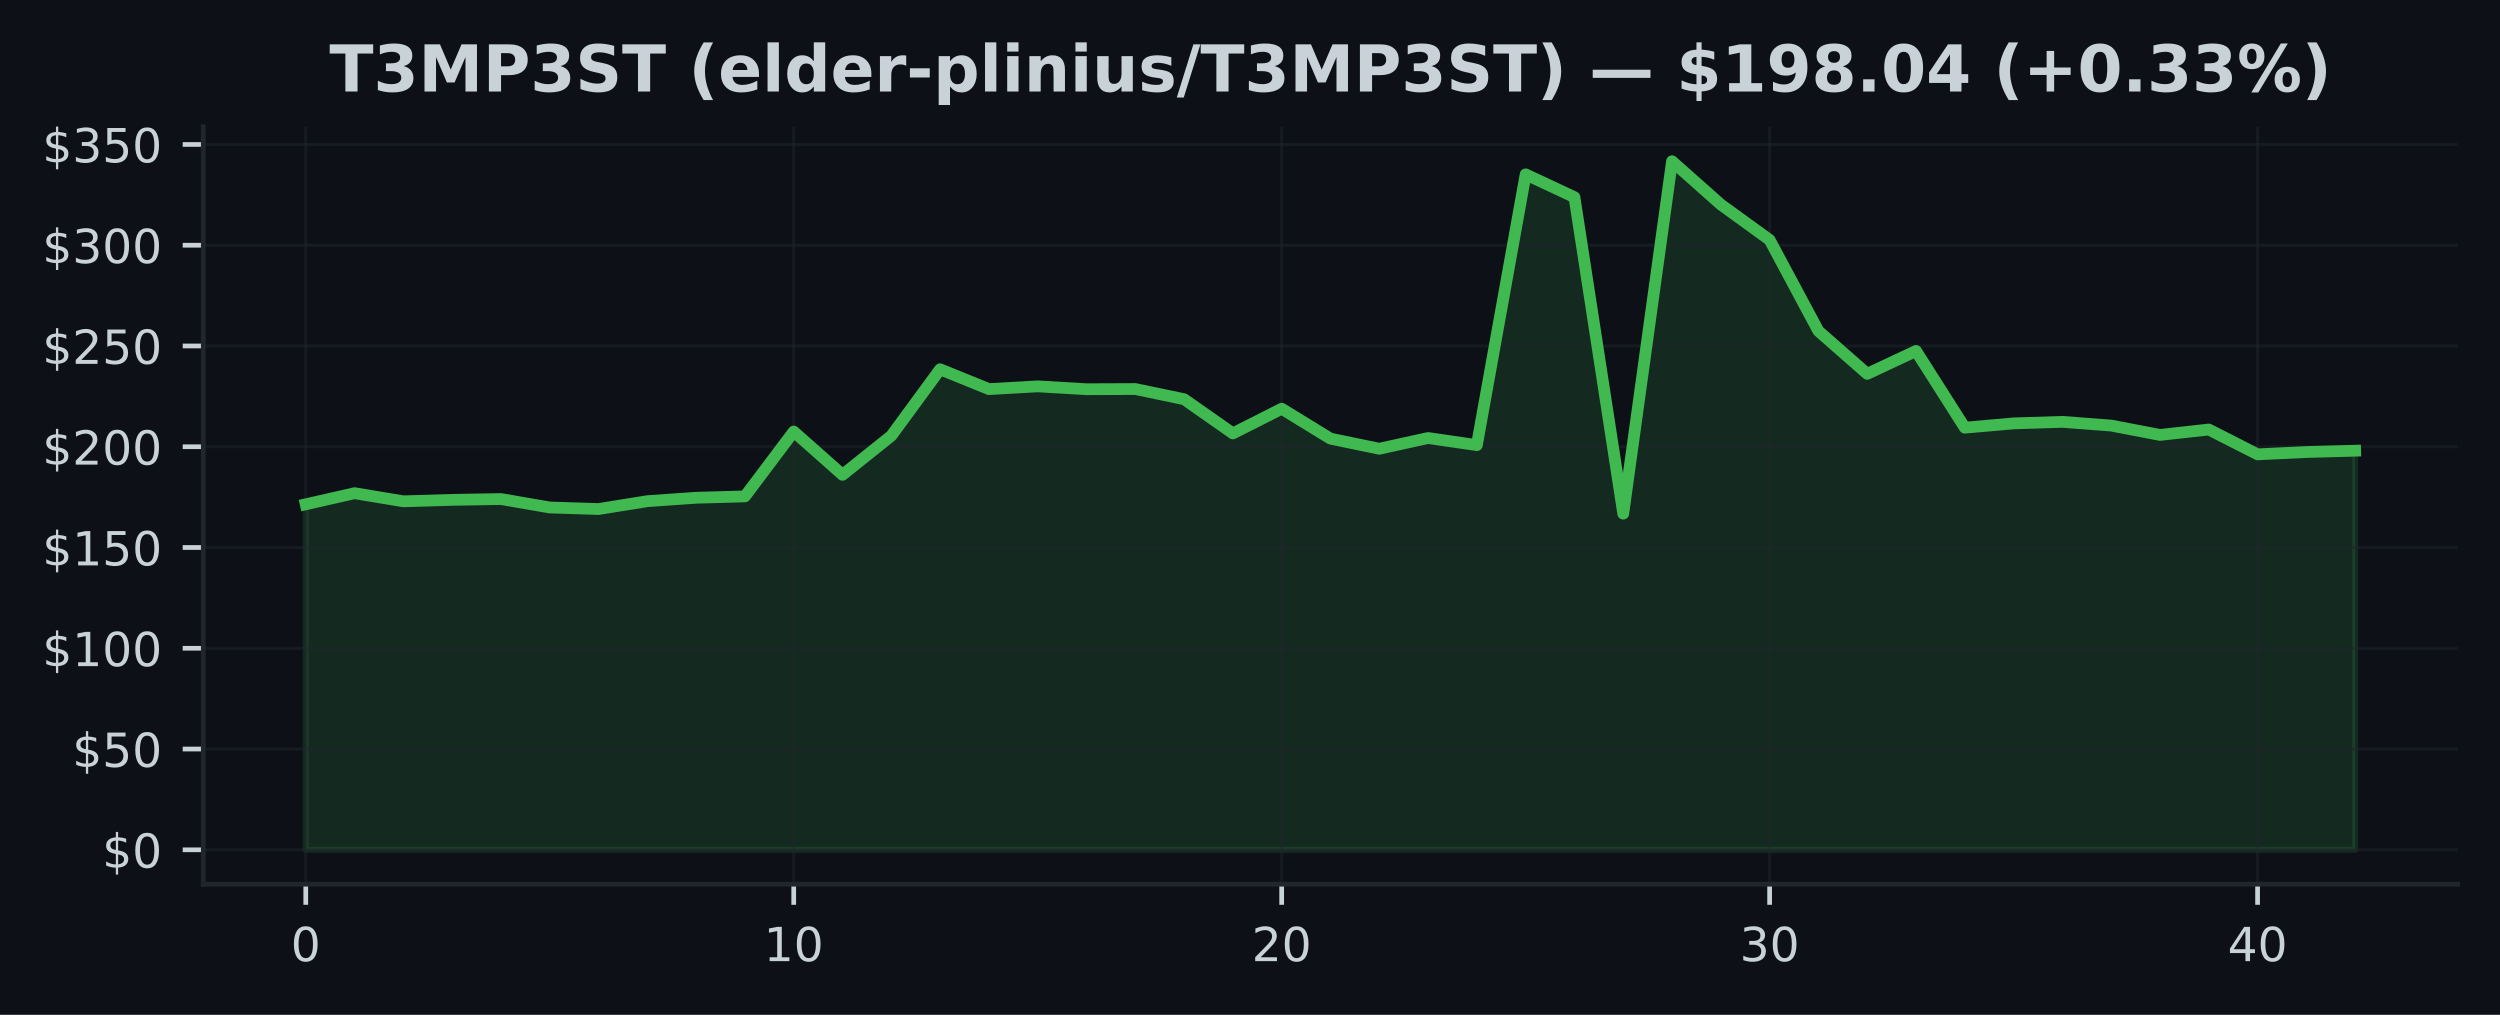
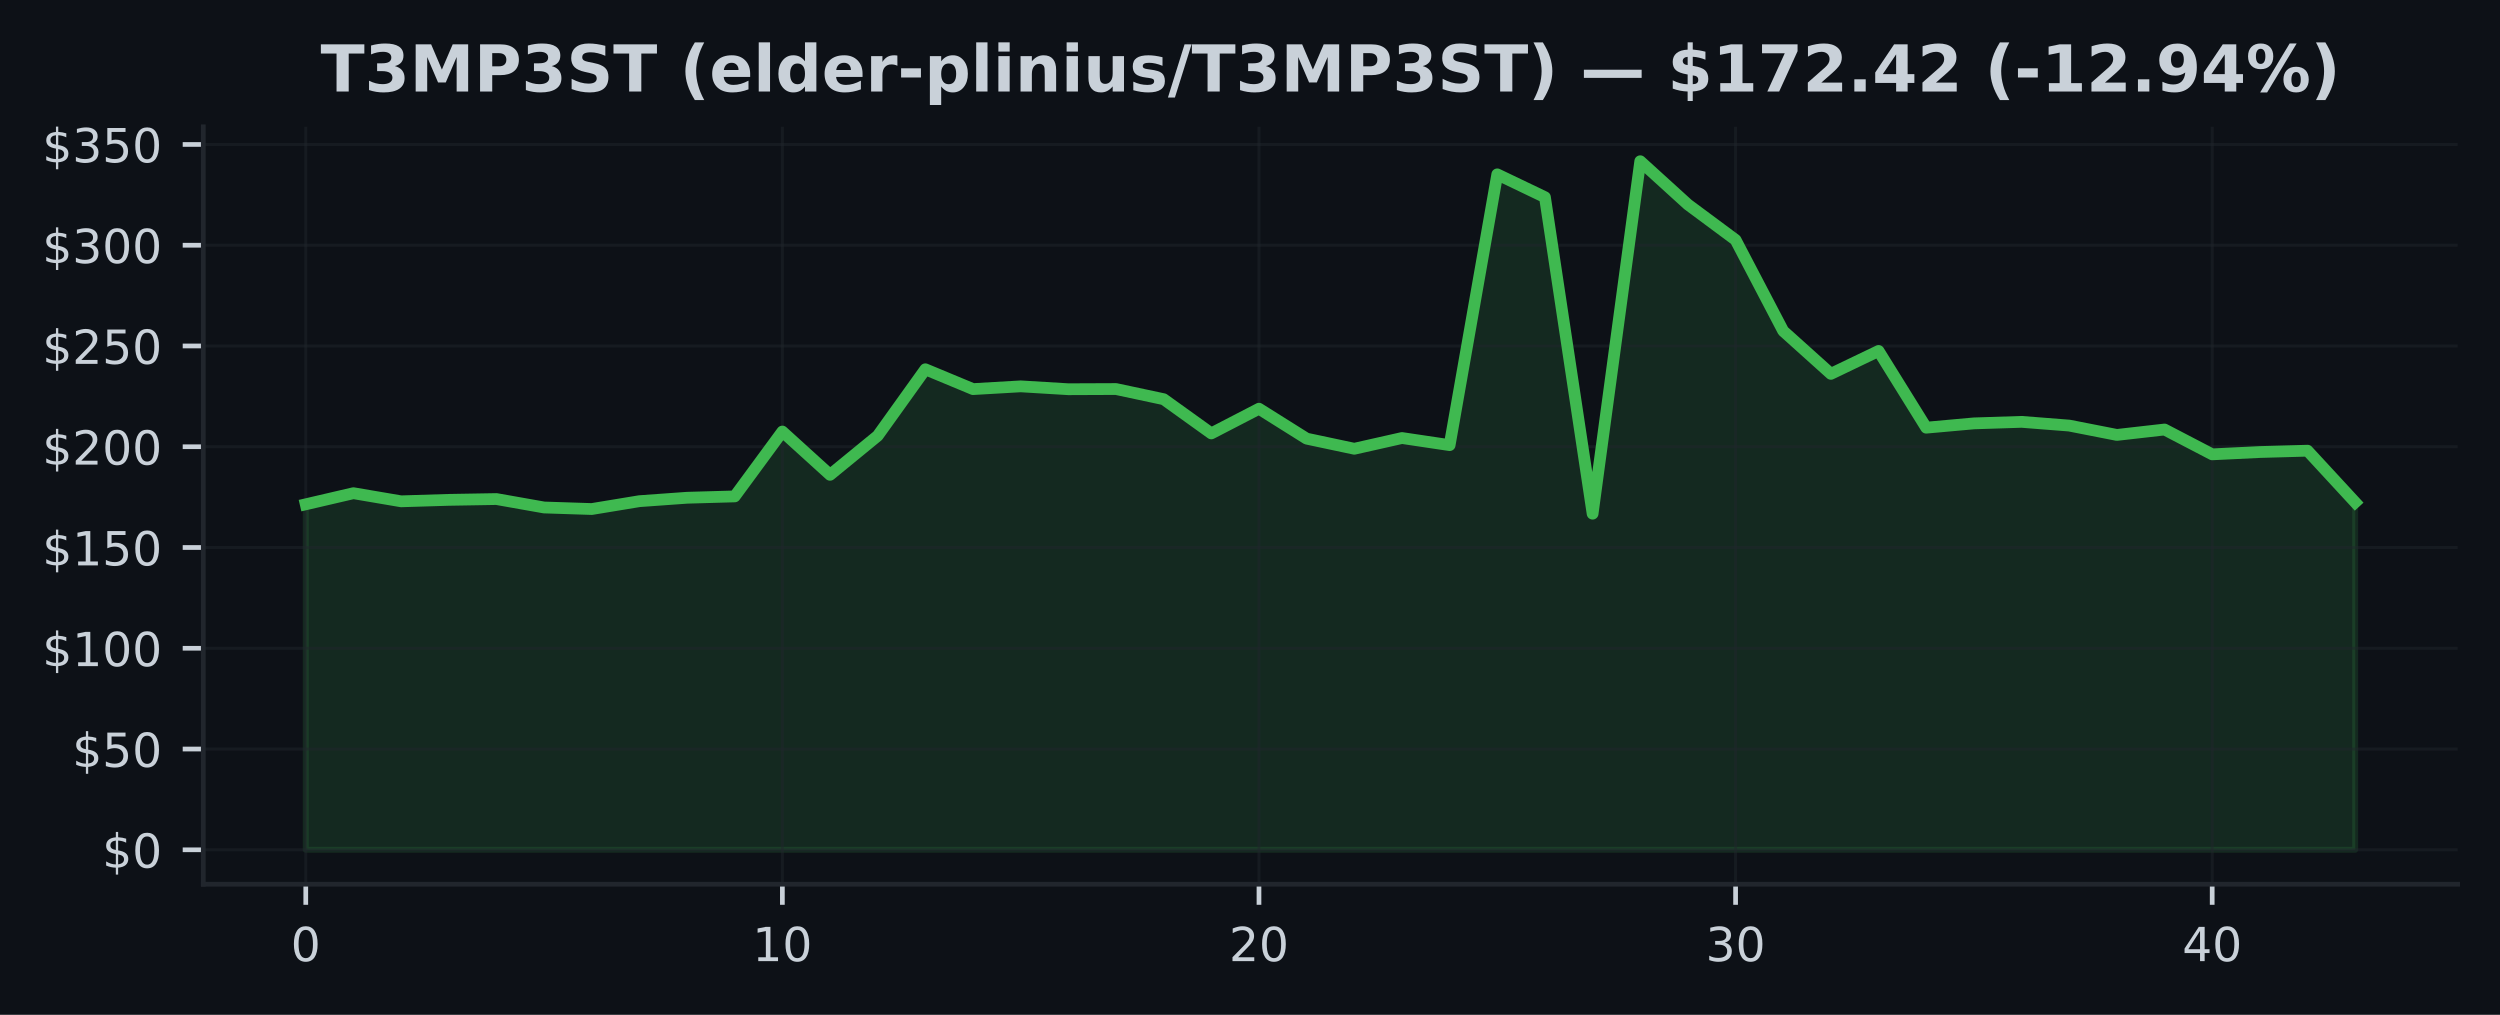
<svg xmlns="http://www.w3.org/2000/svg" xmlns:xlink="http://www.w3.org/1999/xlink" width="425pt" height="172.518pt" viewBox="0 0 425 172.518" version="1.1">
  <defs>
    <style type="text/css">*{stroke-linejoin: round; stroke-linecap: butt}</style>
  </defs>
  <g id="figure_1">
    <g id="patch_1">
      <path d="M 0 172.518  L 425 172.518  L 425 0  L 0 0  z " style="fill: #0d1117" />
    </g>
    <g id="axes_1">
      <g id="patch_2">
        <path d="M 34.56 150.318  L 417.8 150.318  L 417.8 21.558  L 34.56 21.558  z " style="fill: #0d1117" />
      </g>
      <g id="FillBetweenPolyCollection_1">
        <defs>
-           <path id="mb753a2dc19" d="M 51.98 -28.053  L 51.98 -86.787  L 60.275 -88.675  L 68.57 -87.294  L 76.866 -87.541  L 85.161 -87.681  L 93.456 -86.246  L 101.751 -85.982  L 110.047 -87.318  L 118.342 -87.901  L 126.637 -88.13  L 134.932 -99.155  L 143.228 -91.799  L 151.523 -98.432  L 159.818 -109.741  L 168.113 -106.37  L 176.409 -106.839  L 184.704 -106.349  L 192.999 -106.384  L 201.294 -104.654  L 209.59 -98.84  L 217.885 -103.037  L 226.18 -97.949  L 234.475 -96.229  L 242.77 -98.055  L 251.066 -96.846  L 259.361 -142.877  L 267.656 -138.995  L 275.951 -85.194  L 284.247 -145.107  L 292.542 -137.745  L 300.837 -131.732  L 309.132 -116.247  L 317.428 -108.963  L 325.723 -112.855  L 334.018 -99.813  L 342.313 -100.542  L 350.609 -100.803  L 358.904 -100.169  L 367.199 -98.579  L 375.494 -99.501  L 383.79 -95.28  L 392.085 -95.674  L 400.38 -95.9  L 400.38 -28.053  L 400.38 -28.053  L 392.085 -28.053  L 383.79 -28.053  L 375.494 -28.053  L 367.199 -28.053  L 358.904 -28.053  L 350.609 -28.053  L 342.313 -28.053  L 334.018 -28.053  L 325.723 -28.053  L 317.428 -28.053  L 309.132 -28.053  L 300.837 -28.053  L 292.542 -28.053  L 284.247 -28.053  L 275.951 -28.053  L 267.656 -28.053  L 259.361 -28.053  L 251.066 -28.053  L 242.77 -28.053  L 234.475 -28.053  L 226.18 -28.053  L 217.885 -28.053  L 209.59 -28.053  L 201.294 -28.053  L 192.999 -28.053  L 184.704 -28.053  L 176.409 -28.053  L 168.113 -28.053  L 159.818 -28.053  L 151.523 -28.053  L 143.228 -28.053  L 134.932 -28.053  L 126.637 -28.053  L 118.342 -28.053  L 110.047 -28.053  L 101.751 -28.053  L 93.456 -28.053  L 85.161 -28.053  L 76.866 -28.053  L 68.57 -28.053  L 60.275 -28.053  L 51.98 -28.053  z " style="stroke: #3fb950; stroke-opacity: 0.15" />
+           <path id="m6247710bef" d="M 51.98 -28.053  L 51.98 -86.787  L 60.082 -88.675  L 68.185 -87.294  L 76.287 -87.541  L 84.389 -87.681  L 92.492 -86.246  L 100.594 -85.982  L 108.696 -87.318  L 116.799 -87.901  L 124.901 -88.13  L 133.003 -99.155  L 141.106 -91.799  L 149.208 -98.432  L 157.31 -109.741  L 165.413 -106.37  L 173.515 -106.839  L 181.617 -106.349  L 189.72 -106.384  L 197.822 -104.654  L 205.924 -98.84  L 214.027 -103.037  L 222.129 -97.949  L 230.231 -96.229  L 238.333 -98.055  L 246.436 -96.846  L 254.538 -142.877  L 262.64 -138.995  L 270.743 -85.194  L 278.845 -145.107  L 286.947 -137.745  L 295.05 -131.732  L 303.152 -116.247  L 311.254 -108.963  L 319.357 -112.855  L 327.459 -99.813  L 335.561 -100.542  L 343.664 -100.803  L 351.766 -100.169  L 359.868 -98.579  L 367.971 -99.501  L 376.073 -95.28  L 384.175 -95.674  L 392.278 -95.9  L 400.38 -87.123  L 400.38 -28.053  L 400.38 -28.053  L 392.278 -28.053  L 384.175 -28.053  L 376.073 -28.053  L 367.971 -28.053  L 359.868 -28.053  L 351.766 -28.053  L 343.664 -28.053  L 335.561 -28.053  L 327.459 -28.053  L 319.357 -28.053  L 311.254 -28.053  L 303.152 -28.053  L 295.05 -28.053  L 286.947 -28.053  L 278.845 -28.053  L 270.743 -28.053  L 262.64 -28.053  L 254.538 -28.053  L 246.436 -28.053  L 238.333 -28.053  L 230.231 -28.053  L 222.129 -28.053  L 214.027 -28.053  L 205.924 -28.053  L 197.822 -28.053  L 189.72 -28.053  L 181.617 -28.053  L 173.515 -28.053  L 165.413 -28.053  L 157.31 -28.053  L 149.208 -28.053  L 141.106 -28.053  L 133.003 -28.053  L 124.901 -28.053  L 116.799 -28.053  L 108.696 -28.053  L 100.594 -28.053  L 92.492 -28.053  L 84.389 -28.053  L 76.287 -28.053  L 68.185 -28.053  L 60.082 -28.053  L 51.98 -28.053  z " style="stroke: #3fb950; stroke-opacity: 0.15" />
        </defs>
-         <g clip-path="url(#pc11e6ea321)">
-           <use xlink:href="#mb753a2dc19" x="0" y="172.518" style="fill: #3fb950; fill-opacity: 0.15; stroke: #3fb950; stroke-opacity: 0.15" />
+         <g clip-path="url(#p3c0b856470)">
+           <use xlink:href="#m6247710bef" x="0" y="172.518" style="fill: #3fb950; fill-opacity: 0.15; stroke: #3fb950; stroke-opacity: 0.15" />
        </g>
      </g>
      <g id="matplotlib.axis_1">
        <g id="xtick_1">
          <g id="line2d_1">
-             <path d="M 51.98 150.318  L 51.98 21.558  " clip-path="url(#pc11e6ea321)" style="fill: none; stroke: #21262d; stroke-opacity: 0.5; stroke-width: 0.5; stroke-linecap: square" />
+             <path d="M 51.98 150.318  L 51.98 21.558  " clip-path="url(#p3c0b856470)" style="fill: none; stroke: #21262d; stroke-opacity: 0.5; stroke-width: 0.5; stroke-linecap: square" />
          </g>
          <g id="line2d_2">
            <defs>
-               <path id="mfd54ea6e7a" d="M 0 0  L 0 3.5  " style="stroke: #c9d1d9; stroke-width: 0.8" />
+               <path id="m1d35dafcb4" d="M 0 0  L 0 3.5  " style="stroke: #c9d1d9; stroke-width: 0.8" />
            </defs>
            <g>
-               <use xlink:href="#mfd54ea6e7a" x="51.98" y="150.318" style="fill: #c9d1d9; stroke: #c9d1d9; stroke-width: 0.8" />
+               <use xlink:href="#m1d35dafcb4" x="51.98" y="150.318" style="fill: #c9d1d9; stroke: #c9d1d9; stroke-width: 0.8" />
            </g>
          </g>
          <g id="text_1">
            <g style="fill: #c9d1d9" transform="translate(49.435 163.3964) scale(0.08 -0.08)">
              <defs>
                <path id="DejaVuSans-13" d="M 2034 4250  Q 1547 4250 1301 3770  Q 1056 3291 1056 2328  Q 1056 1369 1301 889  Q 1547 409 2034 409  Q 2525 409 2770 889  Q 3016 1369 3016 2328  Q 3016 3291 2770 3770  Q 2525 4250 2034 4250  z M 2034 4750  Q 2819 4750 3233 4129  Q 3647 3509 3647 2328  Q 3647 1150 3233 529  Q 2819 -91 2034 -91  Q 1250 -91 836 529  Q 422 1150 422 2328  Q 422 3509 836 4129  Q 1250 4750 2034 4750  z " transform="scale(0.015625)" />
              </defs>
              <use xlink:href="#DejaVuSans-13" />
            </g>
          </g>
        </g>
        <g id="xtick_2">
          <g id="line2d_3">
-             <path d="M 134.932 150.318  L 134.932 21.558  " clip-path="url(#pc11e6ea321)" style="fill: none; stroke: #21262d; stroke-opacity: 0.5; stroke-width: 0.5; stroke-linecap: square" />
+             <path d="M 133.003 150.318  L 133.003 21.558  " clip-path="url(#p3c0b856470)" style="fill: none; stroke: #21262d; stroke-opacity: 0.5; stroke-width: 0.5; stroke-linecap: square" />
          </g>
          <g id="line2d_4">
            <g>
-               <use xlink:href="#mfd54ea6e7a" x="134.932" y="150.318" style="fill: #c9d1d9; stroke: #c9d1d9; stroke-width: 0.8" />
+               <use xlink:href="#m1d35dafcb4" x="133.003" y="150.318" style="fill: #c9d1d9; stroke: #c9d1d9; stroke-width: 0.8" />
            </g>
          </g>
          <g id="text_2">
-             <g style="fill: #c9d1d9" transform="translate(129.8424 163.3964) scale(0.08 -0.08)">
+             <g style="fill: #c9d1d9" transform="translate(127.9133 163.3964) scale(0.08 -0.08)">
              <defs>
                <path id="DejaVuSans-14" d="M 794 531  L 1825 531  L 1825 4091  L 703 3866  L 703 4441  L 1819 4666  L 2450 4666  L 2450 531  L 3481 531  L 3481 0  L 794 0  L 794 531  z " transform="scale(0.015625)" />
              </defs>
              <use xlink:href="#DejaVuSans-14" />
              <use xlink:href="#DejaVuSans-13" transform="translate(63.625 0)" />
            </g>
          </g>
        </g>
        <g id="xtick_3">
          <g id="line2d_5">
-             <path d="M 217.885 150.318  L 217.885 21.558  " clip-path="url(#pc11e6ea321)" style="fill: none; stroke: #21262d; stroke-opacity: 0.5; stroke-width: 0.5; stroke-linecap: square" />
+             <path d="M 214.027 150.318  L 214.027 21.558  " clip-path="url(#p3c0b856470)" style="fill: none; stroke: #21262d; stroke-opacity: 0.5; stroke-width: 0.5; stroke-linecap: square" />
          </g>
          <g id="line2d_6">
            <g>
-               <use xlink:href="#mfd54ea6e7a" x="217.885" y="150.318" style="fill: #c9d1d9; stroke: #c9d1d9; stroke-width: 0.8" />
+               <use xlink:href="#m1d35dafcb4" x="214.027" y="150.318" style="fill: #c9d1d9; stroke: #c9d1d9; stroke-width: 0.8" />
            </g>
          </g>
          <g id="text_3">
-             <g style="fill: #c9d1d9" transform="translate(212.7948 163.3964) scale(0.08 -0.08)">
+             <g style="fill: #c9d1d9" transform="translate(208.9365 163.3964) scale(0.08 -0.08)">
              <defs>
                <path id="DejaVuSans-15" d="M 1228 531  L 3431 531  L 3431 0  L 469 0  L 469 531  Q 828 903 1448 1529  Q 2069 2156 2228 2338  Q 2531 2678 2651 2914  Q 2772 3150 2772 3378  Q 2772 3750 2511 3984  Q 2250 4219 1831 4219  Q 1534 4219 1204 4116  Q 875 4013 500 3803  L 500 4441  Q 881 4594 1212 4672  Q 1544 4750 1819 4750  Q 2544 4750 2975 4387  Q 3406 4025 3406 3419  Q 3406 3131 3298 2873  Q 3191 2616 2906 2266  Q 2828 2175 2409 1742  Q 1991 1309 1228 531  z " transform="scale(0.015625)" />
              </defs>
              <use xlink:href="#DejaVuSans-15" />
              <use xlink:href="#DejaVuSans-13" transform="translate(63.625 0)" />
            </g>
          </g>
        </g>
        <g id="xtick_4">
          <g id="line2d_7">
-             <path d="M 300.837 150.318  L 300.837 21.558  " clip-path="url(#pc11e6ea321)" style="fill: none; stroke: #21262d; stroke-opacity: 0.5; stroke-width: 0.5; stroke-linecap: square" />
+             <path d="M 295.05 150.318  L 295.05 21.558  " clip-path="url(#p3c0b856470)" style="fill: none; stroke: #21262d; stroke-opacity: 0.5; stroke-width: 0.5; stroke-linecap: square" />
          </g>
          <g id="line2d_8">
            <g>
-               <use xlink:href="#mfd54ea6e7a" x="300.837" y="150.318" style="fill: #c9d1d9; stroke: #c9d1d9; stroke-width: 0.8" />
+               <use xlink:href="#m1d35dafcb4" x="295.05" y="150.318" style="fill: #c9d1d9; stroke: #c9d1d9; stroke-width: 0.8" />
            </g>
          </g>
          <g id="text_4">
-             <g style="fill: #c9d1d9" transform="translate(295.7471 163.3964) scale(0.08 -0.08)">
+             <g style="fill: #c9d1d9" transform="translate(289.9598 163.3964) scale(0.08 -0.08)">
              <defs>
                <path id="DejaVuSans-16" d="M 2597 2516  Q 3050 2419 3304 2112  Q 3559 1806 3559 1356  Q 3559 666 3084 287  Q 2609 -91 1734 -91  Q 1441 -91 1130 -33  Q 819 25 488 141  L 488 750  Q 750 597 1062 519  Q 1375 441 1716 441  Q 2309 441 2620 675  Q 2931 909 2931 1356  Q 2931 1769 2642 2001  Q 2353 2234 1838 2234  L 1294 2234  L 1294 2753  L 1863 2753  Q 2328 2753 2575 2939  Q 2822 3125 2822 3475  Q 2822 3834 2567 4026  Q 2313 4219 1838 4219  Q 1578 4219 1281 4162  Q 984 4106 628 3988  L 628 4550  Q 988 4650 1302 4700  Q 1616 4750 1894 4750  Q 2613 4750 3031 4423  Q 3450 4097 3450 3541  Q 3450 3153 3228 2886  Q 3006 2619 2597 2516  z " transform="scale(0.015625)" />
              </defs>
              <use xlink:href="#DejaVuSans-16" />
              <use xlink:href="#DejaVuSans-13" transform="translate(63.625 0)" />
            </g>
          </g>
        </g>
        <g id="xtick_5">
          <g id="line2d_9">
-             <path d="M 383.79 150.318  L 383.79 21.558  " clip-path="url(#pc11e6ea321)" style="fill: none; stroke: #21262d; stroke-opacity: 0.5; stroke-width: 0.5; stroke-linecap: square" />
+             <path d="M 376.073 150.318  L 376.073 21.558  " clip-path="url(#p3c0b856470)" style="fill: none; stroke: #21262d; stroke-opacity: 0.5; stroke-width: 0.5; stroke-linecap: square" />
          </g>
          <g id="line2d_10">
            <g>
-               <use xlink:href="#mfd54ea6e7a" x="383.79" y="150.318" style="fill: #c9d1d9; stroke: #c9d1d9; stroke-width: 0.8" />
+               <use xlink:href="#m1d35dafcb4" x="376.073" y="150.318" style="fill: #c9d1d9; stroke: #c9d1d9; stroke-width: 0.8" />
            </g>
          </g>
          <g id="text_5">
-             <g style="fill: #c9d1d9" transform="translate(378.6995 163.3964) scale(0.08 -0.08)">
+             <g style="fill: #c9d1d9" transform="translate(370.983 163.3964) scale(0.08 -0.08)">
              <defs>
                <path id="DejaVuSans-17" d="M 2419 4116  L 825 1625  L 2419 1625  L 2419 4116  z M 2253 4666  L 3047 4666  L 3047 1625  L 3713 1625  L 3713 1100  L 3047 1100  L 3047 0  L 2419 0  L 2419 1100  L 313 1100  L 313 1709  L 2253 4666  z " transform="scale(0.015625)" />
              </defs>
              <use xlink:href="#DejaVuSans-17" />
              <use xlink:href="#DejaVuSans-13" transform="translate(63.625 0)" />
            </g>
          </g>
        </g>
      </g>
      <g id="matplotlib.axis_2">
        <g id="ytick_1">
          <g id="line2d_11">
-             <path d="M 34.56 144.466  L 417.8 144.466  " clip-path="url(#pc11e6ea321)" style="fill: none; stroke: #21262d; stroke-opacity: 0.5; stroke-width: 0.5; stroke-linecap: square" />
+             <path d="M 34.56 144.466  L 417.8 144.466  " clip-path="url(#p3c0b856470)" style="fill: none; stroke: #21262d; stroke-opacity: 0.5; stroke-width: 0.5; stroke-linecap: square" />
          </g>
          <g id="line2d_12">
            <defs>
-               <path id="m52a8c7db7c" d="M 0 0  L -3.5 0  " style="stroke: #c9d1d9; stroke-width: 0.8" />
+               <path id="mf77cf73503" d="M 0 0  L -3.5 0  " style="stroke: #c9d1d9; stroke-width: 0.8" />
            </defs>
            <g>
-               <use xlink:href="#m52a8c7db7c" x="34.56" y="144.466" style="fill: #c9d1d9; stroke: #c9d1d9; stroke-width: 0.8" />
+               <use xlink:href="#mf77cf73503" x="34.56" y="144.466" style="fill: #c9d1d9; stroke: #c9d1d9; stroke-width: 0.8" />
            </g>
          </g>
          <g id="text_6">
            <g style="fill: #c9d1d9" transform="translate(17.38 147.5049) scale(0.08 -0.08)">
              <defs>
                <path id="DejaVuSans-7" d="M 2163 -941  L 1850 -941  L 1847 0  Q 1519 6 1191 76  Q 863 147 531 288  L 531 850  Q 850 650 1176 548  Q 1503 447 1850 444  L 1850 1869  Q 1159 1981 845 2250  Q 531 2519 531 2988  Q 531 3497 872 3790  Q 1213 4084 1850 4128  L 1850 4863  L 2163 4863  L 2163 4138  Q 2453 4125 2725 4076  Q 2997 4028 3256 3944  L 3256 3397  Q 2997 3528 2723 3600  Q 2450 3672 2163 3684  L 2163 2350  Q 2872 2241 3206 1959  Q 3541 1678 3541 1191  Q 3541 663 3186 358  Q 2831 53 2163 6  L 2163 -941  z M 1850 2406  L 1850 3688  Q 1488 3647 1297 3481  Q 1106 3316 1106 3041  Q 1106 2772 1282 2622  Q 1459 2472 1850 2406  z M 2163 1806  L 2163 453  Q 2559 506 2761 678  Q 2963 850 2963 1131  Q 2963 1406 2770 1568  Q 2578 1731 2163 1806  z " transform="scale(0.015625)" />
              </defs>
              <use xlink:href="#DejaVuSans-7" />
              <use xlink:href="#DejaVuSans-13" transform="translate(63.625 0)" />
            </g>
          </g>
        </g>
        <g id="ytick_2">
          <g id="line2d_13">
-             <path d="M 34.56 127.336  L 417.8 127.336  " clip-path="url(#pc11e6ea321)" style="fill: none; stroke: #21262d; stroke-opacity: 0.5; stroke-width: 0.5; stroke-linecap: square" />
+             <path d="M 34.56 127.336  L 417.8 127.336  " clip-path="url(#p3c0b856470)" style="fill: none; stroke: #21262d; stroke-opacity: 0.5; stroke-width: 0.5; stroke-linecap: square" />
          </g>
          <g id="line2d_14">
            <g>
-               <use xlink:href="#m52a8c7db7c" x="34.56" y="127.336" style="fill: #c9d1d9; stroke: #c9d1d9; stroke-width: 0.8" />
+               <use xlink:href="#mf77cf73503" x="34.56" y="127.336" style="fill: #c9d1d9; stroke: #c9d1d9; stroke-width: 0.8" />
            </g>
          </g>
          <g id="text_7">
            <g style="fill: #c9d1d9" transform="translate(12.29 130.3752) scale(0.08 -0.08)">
              <defs>
                <path id="DejaVuSans-18" d="M 691 4666  L 3169 4666  L 3169 4134  L 1269 4134  L 1269 2991  Q 1406 3038 1543 3061  Q 1681 3084 1819 3084  Q 2600 3084 3056 2656  Q 3513 2228 3513 1497  Q 3513 744 3044 326  Q 2575 -91 1722 -91  Q 1428 -91 1123 -41  Q 819 9 494 109  L 494 744  Q 775 591 1075 516  Q 1375 441 1709 441  Q 2250 441 2565 725  Q 2881 1009 2881 1497  Q 2881 1984 2565 2268  Q 2250 2553 1709 2553  Q 1456 2553 1204 2497  Q 953 2441 691 2322  L 691 4666  z " transform="scale(0.015625)" />
              </defs>
              <use xlink:href="#DejaVuSans-7" />
              <use xlink:href="#DejaVuSans-18" transform="translate(63.625 0)" />
              <use xlink:href="#DejaVuSans-13" transform="translate(127.25 0)" />
            </g>
          </g>
        </g>
        <g id="ytick_3">
          <g id="line2d_15">
-             <path d="M 34.56 110.206  L 417.8 110.206  " clip-path="url(#pc11e6ea321)" style="fill: none; stroke: #21262d; stroke-opacity: 0.5; stroke-width: 0.5; stroke-linecap: square" />
+             <path d="M 34.56 110.206  L 417.8 110.206  " clip-path="url(#p3c0b856470)" style="fill: none; stroke: #21262d; stroke-opacity: 0.5; stroke-width: 0.5; stroke-linecap: square" />
          </g>
          <g id="line2d_16">
            <g>
-               <use xlink:href="#m52a8c7db7c" x="34.56" y="110.206" style="fill: #c9d1d9; stroke: #c9d1d9; stroke-width: 0.8" />
+               <use xlink:href="#mf77cf73503" x="34.56" y="110.206" style="fill: #c9d1d9; stroke: #c9d1d9; stroke-width: 0.8" />
            </g>
          </g>
          <g id="text_8">
            <g style="fill: #c9d1d9" transform="translate(7.2 113.2454) scale(0.08 -0.08)">
              <use xlink:href="#DejaVuSans-7" />
              <use xlink:href="#DejaVuSans-14" transform="translate(63.625 0)" />
              <use xlink:href="#DejaVuSans-13" transform="translate(127.25 0)" />
              <use xlink:href="#DejaVuSans-13" transform="translate(190.875 0)" />
            </g>
          </g>
        </g>
        <g id="ytick_4">
          <g id="line2d_17">
-             <path d="M 34.56 93.076  L 417.8 93.076  " clip-path="url(#pc11e6ea321)" style="fill: none; stroke: #21262d; stroke-opacity: 0.5; stroke-width: 0.5; stroke-linecap: square" />
+             <path d="M 34.56 93.076  L 417.8 93.076  " clip-path="url(#p3c0b856470)" style="fill: none; stroke: #21262d; stroke-opacity: 0.5; stroke-width: 0.5; stroke-linecap: square" />
          </g>
          <g id="line2d_18">
            <g>
-               <use xlink:href="#m52a8c7db7c" x="34.56" y="93.076" style="fill: #c9d1d9; stroke: #c9d1d9; stroke-width: 0.8" />
+               <use xlink:href="#mf77cf73503" x="34.56" y="93.076" style="fill: #c9d1d9; stroke: #c9d1d9; stroke-width: 0.8" />
            </g>
          </g>
          <g id="text_9">
            <g style="fill: #c9d1d9" transform="translate(7.2 96.11563) scale(0.08 -0.08)">
              <use xlink:href="#DejaVuSans-7" />
              <use xlink:href="#DejaVuSans-14" transform="translate(63.625 0)" />
              <use xlink:href="#DejaVuSans-18" transform="translate(127.25 0)" />
              <use xlink:href="#DejaVuSans-13" transform="translate(190.875 0)" />
            </g>
          </g>
        </g>
        <g id="ytick_5">
          <g id="line2d_19">
-             <path d="M 34.56 75.946  L 417.8 75.946  " clip-path="url(#pc11e6ea321)" style="fill: none; stroke: #21262d; stroke-opacity: 0.5; stroke-width: 0.5; stroke-linecap: square" />
+             <path d="M 34.56 75.946  L 417.8 75.946  " clip-path="url(#p3c0b856470)" style="fill: none; stroke: #21262d; stroke-opacity: 0.5; stroke-width: 0.5; stroke-linecap: square" />
          </g>
          <g id="line2d_20">
            <g>
-               <use xlink:href="#m52a8c7db7c" x="34.56" y="75.946" style="fill: #c9d1d9; stroke: #c9d1d9; stroke-width: 0.8" />
+               <use xlink:href="#mf77cf73503" x="34.56" y="75.946" style="fill: #c9d1d9; stroke: #c9d1d9; stroke-width: 0.8" />
            </g>
          </g>
          <g id="text_10">
            <g style="fill: #c9d1d9" transform="translate(7.2 78.98586) scale(0.08 -0.08)">
              <use xlink:href="#DejaVuSans-7" />
              <use xlink:href="#DejaVuSans-15" transform="translate(63.625 0)" />
              <use xlink:href="#DejaVuSans-13" transform="translate(127.25 0)" />
              <use xlink:href="#DejaVuSans-13" transform="translate(190.875 0)" />
            </g>
          </g>
        </g>
        <g id="ytick_6">
          <g id="line2d_21">
-             <path d="M 34.56 58.817  L 417.8 58.817  " clip-path="url(#pc11e6ea321)" style="fill: none; stroke: #21262d; stroke-opacity: 0.5; stroke-width: 0.5; stroke-linecap: square" />
+             <path d="M 34.56 58.817  L 417.8 58.817  " clip-path="url(#p3c0b856470)" style="fill: none; stroke: #21262d; stroke-opacity: 0.5; stroke-width: 0.5; stroke-linecap: square" />
          </g>
          <g id="line2d_22">
            <g>
-               <use xlink:href="#m52a8c7db7c" x="34.56" y="58.817" style="fill: #c9d1d9; stroke: #c9d1d9; stroke-width: 0.8" />
+               <use xlink:href="#mf77cf73503" x="34.56" y="58.817" style="fill: #c9d1d9; stroke: #c9d1d9; stroke-width: 0.8" />
            </g>
          </g>
          <g id="text_11">
            <g style="fill: #c9d1d9" transform="translate(7.2 61.8561) scale(0.08 -0.08)">
              <use xlink:href="#DejaVuSans-7" />
              <use xlink:href="#DejaVuSans-15" transform="translate(63.625 0)" />
              <use xlink:href="#DejaVuSans-18" transform="translate(127.25 0)" />
              <use xlink:href="#DejaVuSans-13" transform="translate(190.875 0)" />
            </g>
          </g>
        </g>
        <g id="ytick_7">
          <g id="line2d_23">
-             <path d="M 34.56 41.687  L 417.8 41.687  " clip-path="url(#pc11e6ea321)" style="fill: none; stroke: #21262d; stroke-opacity: 0.5; stroke-width: 0.5; stroke-linecap: square" />
+             <path d="M 34.56 41.687  L 417.8 41.687  " clip-path="url(#p3c0b856470)" style="fill: none; stroke: #21262d; stroke-opacity: 0.5; stroke-width: 0.5; stroke-linecap: square" />
          </g>
          <g id="line2d_24">
            <g>
-               <use xlink:href="#m52a8c7db7c" x="34.56" y="41.687" style="fill: #c9d1d9; stroke: #c9d1d9; stroke-width: 0.8" />
+               <use xlink:href="#mf77cf73503" x="34.56" y="41.687" style="fill: #c9d1d9; stroke: #c9d1d9; stroke-width: 0.8" />
            </g>
          </g>
          <g id="text_12">
            <g style="fill: #c9d1d9" transform="translate(7.2 44.72633) scale(0.08 -0.08)">
              <use xlink:href="#DejaVuSans-7" />
              <use xlink:href="#DejaVuSans-16" transform="translate(63.625 0)" />
              <use xlink:href="#DejaVuSans-13" transform="translate(127.25 0)" />
              <use xlink:href="#DejaVuSans-13" transform="translate(190.875 0)" />
            </g>
          </g>
        </g>
        <g id="ytick_8">
          <g id="line2d_25">
-             <path d="M 34.56 24.557  L 417.8 24.557  " clip-path="url(#pc11e6ea321)" style="fill: none; stroke: #21262d; stroke-opacity: 0.5; stroke-width: 0.5; stroke-linecap: square" />
+             <path d="M 34.56 24.557  L 417.8 24.557  " clip-path="url(#p3c0b856470)" style="fill: none; stroke: #21262d; stroke-opacity: 0.5; stroke-width: 0.5; stroke-linecap: square" />
          </g>
          <g id="line2d_26">
            <g>
-               <use xlink:href="#m52a8c7db7c" x="34.56" y="24.557" style="fill: #c9d1d9; stroke: #c9d1d9; stroke-width: 0.8" />
+               <use xlink:href="#mf77cf73503" x="34.56" y="24.557" style="fill: #c9d1d9; stroke: #c9d1d9; stroke-width: 0.8" />
            </g>
          </g>
          <g id="text_13">
            <g style="fill: #c9d1d9" transform="translate(7.2 27.59656) scale(0.08 -0.08)">
              <use xlink:href="#DejaVuSans-7" />
              <use xlink:href="#DejaVuSans-16" transform="translate(63.625 0)" />
              <use xlink:href="#DejaVuSans-18" transform="translate(127.25 0)" />
              <use xlink:href="#DejaVuSans-13" transform="translate(190.875 0)" />
            </g>
          </g>
        </g>
      </g>
      <g id="line2d_27">
-         <path d="M 51.98 85.731  L 60.275 83.843  L 68.57 85.224  L 76.866 84.977  L 85.161 84.837  L 93.456 86.272  L 101.751 86.536  L 110.047 85.2  L 118.342 84.618  L 126.637 84.388  L 134.932 73.363  L 143.228 80.719  L 151.523 74.086  L 159.818 62.777  L 168.113 66.148  L 176.409 65.679  L 184.704 66.169  L 192.999 66.135  L 201.294 67.865  L 209.59 73.679  L 217.885 69.482  L 226.18 74.569  L 234.475 76.289  L 242.77 74.463  L 251.066 75.672  L 259.361 29.641  L 267.656 33.523  L 275.951 87.324  L 284.247 27.411  L 292.542 34.773  L 300.837 40.786  L 309.132 56.271  L 317.428 63.555  L 325.723 59.663  L 334.018 72.706  L 342.313 71.976  L 350.609 71.715  L 358.904 72.349  L 367.199 73.939  L 375.494 73.017  L 383.79 77.238  L 392.085 76.844  L 400.38 76.618  " clip-path="url(#pc11e6ea321)" style="fill: none; stroke: #3fb950; stroke-width: 2; stroke-linecap: square" />
+         <path d="M 51.98 85.731  L 60.082 83.843  L 68.185 85.224  L 76.287 84.977  L 84.389 84.837  L 92.492 86.272  L 100.594 86.536  L 108.696 85.2  L 116.799 84.618  L 124.901 84.388  L 133.003 73.363  L 141.106 80.719  L 149.208 74.086  L 157.31 62.777  L 165.413 66.148  L 173.515 65.679  L 181.617 66.169  L 189.72 66.135  L 197.822 67.865  L 205.924 73.679  L 214.027 69.482  L 222.129 74.569  L 230.231 76.289  L 238.333 74.463  L 246.436 75.672  L 254.538 29.641  L 262.64 33.523  L 270.743 87.324  L 278.845 27.411  L 286.947 34.773  L 295.05 40.786  L 303.152 56.271  L 311.254 63.555  L 319.357 59.663  L 327.459 72.706  L 335.561 71.976  L 343.664 71.715  L 351.766 72.349  L 359.868 73.939  L 367.971 73.017  L 376.073 77.238  L 384.175 76.844  L 392.278 76.618  L 400.38 85.395  " clip-path="url(#p3c0b856470)" style="fill: none; stroke: #3fb950; stroke-width: 2; stroke-linecap: square" />
      </g>
      <g id="patch_3">
        <path d="M 34.56 150.318  L 34.56 21.558  " style="fill: none; stroke: #21262d; stroke-width: 0.8; stroke-linejoin: miter; stroke-linecap: square" />
      </g>
      <g id="patch_4">
        <path d="M 34.56 150.318  L 417.8 150.318  " style="fill: none; stroke: #21262d; stroke-width: 0.8; stroke-linejoin: miter; stroke-linecap: square" />
      </g>
      <g id="text_14">
-         <g style="fill: #c9d1d9" transform="translate(55.99625 15.55828) scale(0.11 -0.11)">
+         <g style="fill: #c9d1d9" transform="translate(54.49578 15.55828) scale(0.11 -0.11)">
          <defs>
            <path id="DejaVuSans-Bold-37" d="M 31 4666  L 4331 4666  L 4331 3756  L 2784 3756  L 2784 0  L 1581 0  L 1581 3756  L 31 3756  L 31 4666  z " transform="scale(0.015625)" />
            <path id="DejaVuSans-Bold-16" d="M 2981 2516  Q 3453 2394 3698 2092  Q 3944 1791 3944 1325  Q 3944 631 3412 270  Q 2881 -91 1863 -91  Q 1503 -91 1142 -33  Q 781 25 428 141  L 428 1069  Q 766 900 1098 814  Q 1431 728 1753 728  Q 2231 728 2486 893  Q 2741 1059 2741 1369  Q 2741 1688 2480 1852  Q 2219 2016 1709 2016  L 1228 2016  L 1228 2791  L 1734 2791  Q 2188 2791 2409 2933  Q 2631 3075 2631 3366  Q 2631 3634 2415 3781  Q 2200 3928 1806 3928  Q 1516 3928 1219 3862  Q 922 3797 628 3669  L 628 4550  Q 984 4650 1334 4700  Q 1684 4750 2022 4750  Q 2931 4750 3382 4451  Q 3834 4153 3834 3553  Q 3834 3144 3618 2883  Q 3403 2622 2981 2516  z " transform="scale(0.015625)" />
            <path id="DejaVuSans-Bold-30" d="M 588 4666  L 2119 4666  L 3181 2169  L 4250 4666  L 5778 4666  L 5778 0  L 4641 0  L 4641 3413  L 3566 897  L 2803 897  L 1728 3413  L 1728 0  L 588 0  L 588 4666  z " transform="scale(0.015625)" />
            <path id="DejaVuSans-Bold-33" d="M 588 4666  L 2584 4666  Q 3475 4666 3951 4270  Q 4428 3875 4428 3144  Q 4428 2409 3951 2014  Q 3475 1619 2584 1619  L 1791 1619  L 1791 0  L 588 0  L 588 4666  z M 1791 3794  L 1791 2491  L 2456 2491  Q 2806 2491 2997 2661  Q 3188 2831 3188 3144  Q 3188 3456 2997 3625  Q 2806 3794 2456 3794  L 1791 3794  z " transform="scale(0.015625)" />
            <path id="DejaVuSans-Bold-36" d="M 3834 4519  L 3834 3531  Q 3450 3703 3084 3790  Q 2719 3878 2394 3878  Q 1963 3878 1756 3759  Q 1550 3641 1550 3391  Q 1550 3203 1689 3098  Q 1828 2994 2194 2919  L 2706 2816  Q 3484 2659 3812 2340  Q 4141 2022 4141 1434  Q 4141 663 3683 286  Q 3225 -91 2284 -91  Q 1841 -91 1394 -6  Q 947 78 500 244  L 500 1259  Q 947 1022 1364 901  Q 1781 781 2169 781  Q 2563 781 2772 912  Q 2981 1044 2981 1288  Q 2981 1506 2839 1625  Q 2697 1744 2272 1838  L 1806 1941  Q 1106 2091 782 2419  Q 459 2747 459 3303  Q 459 4000 909 4375  Q 1359 4750 2203 4750  Q 2588 4750 2994 4692  Q 3400 4634 3834 4519  z " transform="scale(0.015625)" />
            <path id="DejaVuSans-Bold-3" transform="scale(0.015625)" />
            <path id="DejaVuSans-Bold-b" d="M 2413 -844  L 1484 -844  Q 1006 -72 778 623  Q 550 1319 550 2003  Q 550 2688 779 3389  Q 1009 4091 1484 4856  L 2413 4856  Q 2013 4116 1813 3408  Q 1613 2700 1613 2009  Q 1613 1319 1811 609  Q 2009 -100 2413 -844  z " transform="scale(0.015625)" />
            <path id="DejaVuSans-Bold-48" d="M 4031 1759  L 4031 1441  L 1416 1441  Q 1456 1047 1700 850  Q 1944 653 2381 653  Q 2734 653 3104 758  Q 3475 863 3866 1075  L 3866 213  Q 3469 63 3072 -14  Q 2675 -91 2278 -91  Q 1328 -91 801 392  Q 275 875 275 1747  Q 275 2603 792 3093  Q 1309 3584 2216 3584  Q 3041 3584 3536 3087  Q 4031 2591 4031 1759  z M 2881 2131  Q 2881 2450 2695 2645  Q 2509 2841 2209 2841  Q 1884 2841 1681 2658  Q 1478 2475 1428 2131  L 2881 2131  z " transform="scale(0.015625)" />
            <path id="DejaVuSans-Bold-4f" d="M 538 4863  L 1656 4863  L 1656 0  L 538 0  L 538 4863  z " transform="scale(0.015625)" />
            <path id="DejaVuSans-Bold-47" d="M 2919 2988  L 2919 4863  L 4044 4863  L 4044 0  L 2919 0  L 2919 506  Q 2688 197 2409 53  Q 2131 -91 1766 -91  Q 1119 -91 703 423  Q 288 938 288 1747  Q 288 2556 703 3070  Q 1119 3584 1766 3584  Q 2128 3584 2408 3439  Q 2688 3294 2919 2988  z M 2181 722  Q 2541 722 2730 984  Q 2919 1247 2919 1747  Q 2919 2247 2730 2509  Q 2541 2772 2181 2772  Q 1825 2772 1636 2509  Q 1447 2247 1447 1747  Q 1447 1247 1636 984  Q 1825 722 2181 722  z " transform="scale(0.015625)" />
            <path id="DejaVuSans-Bold-55" d="M 3138 2547  Q 2991 2616 2845 2648  Q 2700 2681 2553 2681  Q 2122 2681 1889 2404  Q 1656 2128 1656 1613  L 1656 0  L 538 0  L 538 3500  L 1656 3500  L 1656 2925  Q 1872 3269 2151 3426  Q 2431 3584 2822 3584  Q 2878 3584 2943 3579  Q 3009 3575 3134 3559  L 3138 2547  z " transform="scale(0.015625)" />
            <path id="DejaVuSans-Bold-10" d="M 347 2297  L 2309 2297  L 2309 1388  L 347 1388  L 347 2297  z " transform="scale(0.015625)" />
            <path id="DejaVuSans-Bold-53" d="M 1656 506  L 1656 -1331  L 538 -1331  L 538 3500  L 1656 3500  L 1656 2988  Q 1888 3294 2169 3439  Q 2450 3584 2816 3584  Q 3463 3584 3878 3070  Q 4294 2556 4294 1747  Q 4294 938 3878 423  Q 3463 -91 2816 -91  Q 2450 -91 2169 54  Q 1888 200 1656 506  z M 2400 2772  Q 2041 2772 1848 2508  Q 1656 2244 1656 1747  Q 1656 1250 1848 986  Q 2041 722 2400 722  Q 2759 722 2948 984  Q 3138 1247 3138 1747  Q 3138 2247 2948 2509  Q 2759 2772 2400 2772  z " transform="scale(0.015625)" />
            <path id="DejaVuSans-Bold-4c" d="M 538 3500  L 1656 3500  L 1656 0  L 538 0  L 538 3500  z M 538 4863  L 1656 4863  L 1656 3950  L 538 3950  L 538 4863  z " transform="scale(0.015625)" />
            <path id="DejaVuSans-Bold-51" d="M 4056 2131  L 4056 0  L 2931 0  L 2931 347  L 2931 1631  Q 2931 2084 2911 2256  Q 2891 2428 2841 2509  Q 2775 2619 2662 2680  Q 2550 2741 2406 2741  Q 2056 2741 1856 2470  Q 1656 2200 1656 1722  L 1656 0  L 538 0  L 538 3500  L 1656 3500  L 1656 2988  Q 1909 3294 2193 3439  Q 2478 3584 2822 3584  Q 3428 3584 3742 3212  Q 4056 2841 4056 2131  z " transform="scale(0.015625)" />
            <path id="DejaVuSans-Bold-58" d="M 500 1363  L 500 3500  L 1625 3500  L 1625 3150  Q 1625 2866 1622 2436  Q 1619 2006 1619 1863  Q 1619 1441 1641 1255  Q 1663 1069 1716 984  Q 1784 875 1895 815  Q 2006 756 2150 756  Q 2500 756 2700 1025  Q 2900 1294 2900 1772  L 2900 3500  L 4019 3500  L 4019 0  L 2900 0  L 2900 506  Q 2647 200 2364 54  Q 2081 -91 1741 -91  Q 1134 -91 817 281  Q 500 653 500 1363  z " transform="scale(0.015625)" />
            <path id="DejaVuSans-Bold-56" d="M 3272 3391  L 3272 2541  Q 2913 2691 2578 2766  Q 2244 2841 1947 2841  Q 1628 2841 1473 2761  Q 1319 2681 1319 2516  Q 1319 2381 1436 2309  Q 1553 2238 1856 2203  L 2053 2175  Q 2913 2066 3209 1816  Q 3506 1566 3506 1031  Q 3506 472 3093 190  Q 2681 -91 1863 -91  Q 1516 -91 1145 -36  Q 775 19 384 128  L 384 978  Q 719 816 1070 734  Q 1422 653 1784 653  Q 2113 653 2278 743  Q 2444 834 2444 1013  Q 2444 1163 2330 1236  Q 2216 1309 1875 1350  L 1678 1375  Q 931 1469 631 1722  Q 331 1975 331 2491  Q 331 3047 712 3315  Q 1094 3584 1881 3584  Q 2191 3584 2531 3537  Q 2872 3491 3272 3391  z " transform="scale(0.015625)" />
            <path id="DejaVuSans-Bold-12" d="M 1644 4666  L 2338 4666  L 691 -594  L 0 -594  L 1644 4666  z " transform="scale(0.015625)" />
            <path id="DejaVuSans-Bold-c" d="M 513 -844  Q 913 -100 1113 609  Q 1313 1319 1313 2009  Q 1313 2700 1113 3408  Q 913 4116 513 4856  L 1441 4856  Q 1916 4091 2145 3389  Q 2375 2688 2375 2003  Q 2375 1319 2147 623  Q 1919 -72 1441 -844  L 513 -844  z " transform="scale(0.015625)" />
            <path id="DejaVuSans-Bold-af6" d="M 344 2156  L 6056 2156  L 6056 1350  L 344 1350  L 344 2156  z " transform="scale(0.015625)" />
            <path id="DejaVuSans-Bold-7" d="M 2484 -941  L 1978 -941  L 1975 0  Q 1584 16 1218 87  Q 853 159 506 288  L 506 1106  Q 866 922 1233 823  Q 1600 725 1978 713  L 1978 1684  L 1875 1703  Q 1128 1834 814 2115  Q 500 2397 500 2925  Q 500 3484 883 3798  Q 1266 4113 1975 4141  L 1978 4863  L 2484 4863  L 2484 4153  Q 2797 4128 3109 4075  Q 3422 4022 3738 3938  L 3738 3144  Q 3425 3275 3112 3348  Q 2800 3422 2484 3438  L 2484 2541  L 2584 2522  Q 3378 2397 3698 2105  Q 4019 1813 4019 1241  Q 4019 666 3637 358  Q 3256 50 2484 6  L 2484 -941  z M 1978 2613  L 1978 3428  Q 1756 3416 1623 3308  Q 1491 3200 1491 3034  Q 1491 2850 1612 2745  Q 1734 2641 1978 2613  z M 2484 1594  L 2484 725  Q 2756 728 2892 831  Q 3028 934 3028 1141  Q 3028 1353 2903 1458  Q 2778 1563 2484 1594  z " transform="scale(0.015625)" />
            <path id="DejaVuSans-Bold-14" d="M 750 831  L 1813 831  L 1813 3847  L 722 3622  L 722 4441  L 1806 4666  L 2950 4666  L 2950 831  L 4013 831  L 4013 0  L 750 0  L 750 831  z " transform="scale(0.015625)" />
+             <path id="DejaVuSans-Bold-1a" d="M 428 4666  L 3944 4666  L 3944 3988  L 2125 0  L 953 0  L 2675 3781  L 428 3781  L 428 4666  z " transform="scale(0.015625)" />
+             <path id="DejaVuSans-Bold-15" d="M 1844 884  L 3897 884  L 3897 0  L 506 0  L 506 884  L 2209 2388  Q 2438 2594 2547 2791  Q 2656 2988 2656 3200  Q 2656 3528 2436 3728  Q 2216 3928 1850 3928  Q 1569 3928 1234 3808  Q 900 3688 519 3450  L 519 4475  Q 925 4609 1322 4679  Q 1719 4750 2100 4750  Q 2938 4750 3402 4381  Q 3866 4013 3866 3353  Q 3866 2972 3669 2642  Q 3472 2313 2841 1759  L 1844 884  z " transform="scale(0.015625)" />
+             <path id="DejaVuSans-Bold-11" d="M 653 1209  L 1778 1209  L 1778 0  L 653 0  L 653 1209  z " transform="scale(0.015625)" />
+             <path id="DejaVuSans-Bold-17" d="M 2356 3675  L 1038 1722  L 2356 1722  L 2356 3675  z M 2156 4666  L 3494 4666  L 3494 1722  L 4159 1722  L 4159 850  L 3494 850  L 3494 0  L 2356 0  L 2356 850  L 288 850  L 288 1881  L 2156 4666  z " transform="scale(0.015625)" />
            <path id="DejaVuSans-Bold-1c" d="M 641 103  L 641 966  Q 928 831 1190 764  Q 1453 697 1709 697  Q 2247 697 2547 995  Q 2847 1294 2900 1881  Q 2688 1725 2447 1647  Q 2206 1569 1925 1569  Q 1209 1569 770 1986  Q 331 2403 331 3084  Q 331 3838 820 4291  Q 1309 4744 2131 4744  Q 3044 4744 3544 4128  Q 4044 3513 4044 2388  Q 4044 1231 3459 570  Q 2875 -91 1856 -91  Q 1528 -91 1228 -42  Q 928 6 641 103  z M 2125 2350  Q 2441 2350 2600 2554  Q 2759 2759 2759 3169  Q 2759 3575 2600 3781  Q 2441 3988 2125 3988  Q 1809 3988 1650 3781  Q 1491 3575 1491 3169  Q 1491 2759 1650 2554  Q 1809 2350 2125 2350  z " transform="scale(0.015625)" />
-             <path id="DejaVuSans-Bold-1b" d="M 2228 2088  Q 1891 2088 1709 1903  Q 1528 1719 1528 1375  Q 1528 1031 1709 848  Q 1891 666 2228 666  Q 2563 666 2741 848  Q 2919 1031 2919 1375  Q 2919 1722 2741 1905  Q 2563 2088 2228 2088  z M 1350 2484  Q 925 2613 709 2878  Q 494 3144 494 3541  Q 494 4131 934 4440  Q 1375 4750 2228 4750  Q 3075 4750 3515 4442  Q 3956 4134 3956 3541  Q 3956 3144 3739 2878  Q 3522 2613 3097 2484  Q 3572 2353 3814 2058  Q 4056 1763 4056 1313  Q 4056 619 3595 264  Q 3134 -91 2228 -91  Q 1319 -91 855 264  Q 391 619 391 1313  Q 391 1763 633 2058  Q 875 2353 1350 2484  z M 1631 3419  Q 1631 3141 1786 2991  Q 1941 2841 2228 2841  Q 2509 2841 2662 2991  Q 2816 3141 2816 3419  Q 2816 3697 2662 3845  Q 2509 3994 2228 3994  Q 1941 3994 1786 3844  Q 1631 3694 1631 3419  z " transform="scale(0.015625)" />
-             <path id="DejaVuSans-Bold-11" d="M 653 1209  L 1778 1209  L 1778 0  L 653 0  L 653 1209  z " transform="scale(0.015625)" />
-             <path id="DejaVuSans-Bold-13" d="M 2944 2338  Q 2944 3213 2780 3570  Q 2616 3928 2228 3928  Q 1841 3928 1675 3570  Q 1509 3213 1509 2338  Q 1509 1453 1675 1090  Q 1841 728 2228 728  Q 2613 728 2778 1090  Q 2944 1453 2944 2338  z M 4147 2328  Q 4147 1169 3647 539  Q 3147 -91 2228 -91  Q 1306 -91 806 539  Q 306 1169 306 2328  Q 306 3491 806 4120  Q 1306 4750 2228 4750  Q 3147 4750 3647 4120  Q 4147 3491 4147 2328  z " transform="scale(0.015625)" />
-             <path id="DejaVuSans-Bold-17" d="M 2356 3675  L 1038 1722  L 2356 1722  L 2356 3675  z M 2156 4666  L 3494 4666  L 3494 1722  L 4159 1722  L 4159 850  L 3494 850  L 3494 0  L 2356 0  L 2356 850  L 288 850  L 288 1881  L 2156 4666  z " transform="scale(0.015625)" />
-             <path id="DejaVuSans-Bold-e" d="M 3053 4013  L 3053 2375  L 4684 2375  L 4684 1638  L 3053 1638  L 3053 0  L 2309 0  L 2309 1638  L 678 1638  L 678 2375  L 2309 2375  L 2309 4013  L 3053 4013  z " transform="scale(0.015625)" />
            <path id="DejaVuSans-Bold-8" d="M 4959 1925  Q 4738 1925 4616 1733  Q 4494 1541 4494 1184  Q 4494 825 4614 633  Q 4734 441 4959 441  Q 5184 441 5303 633  Q 5422 825 5422 1184  Q 5422 1541 5301 1733  Q 5181 1925 4959 1925  z M 4959 2450  Q 5541 2450 5875 2112  Q 6209 1775 6209 1184  Q 6209 594 5875 251  Q 5541 -91 4959 -91  Q 4378 -91 4042 251  Q 3706 594 3706 1184  Q 3706 1772 4042 2111  Q 4378 2450 4959 2450  z M 2094 -91  L 1403 -91  L 4319 4750  L 5013 4750  L 2094 -91  z M 1453 4750  Q 2034 4750 2367 4411  Q 2700 4072 2700 3481  Q 2700 2891 2367 2550  Q 2034 2209 1453 2209  Q 872 2209 539 2550  Q 206 2891 206 3481  Q 206 4072 539 4411  Q 872 4750 1453 4750  z M 1453 4225  Q 1228 4225 1106 4031  Q 984 3838 984 3481  Q 984 3122 1106 2926  Q 1228 2731 1453 2731  Q 1678 2731 1798 2926  Q 1919 3122 1919 3481  Q 1919 3838 1797 4031  Q 1675 4225 1453 4225  z " transform="scale(0.015625)" />
          </defs>
          <use xlink:href="#DejaVuSans-Bold-37" />
          <use xlink:href="#DejaVuSans-Bold-16" transform="translate(68.21875 0)" />
          <use xlink:href="#DejaVuSans-Bold-30" transform="translate(137.7969 0)" />
          <use xlink:href="#DejaVuSans-Bold-33" transform="translate(237.3125 0)" />
          <use xlink:href="#DejaVuSans-Bold-16" transform="translate(310.6094 0)" />
          <use xlink:href="#DejaVuSans-Bold-36" transform="translate(380.1875 0)" />
          <use xlink:href="#DejaVuSans-Bold-37" transform="translate(452.2031 0)" />
          <use xlink:href="#DejaVuSans-Bold-3" transform="translate(520.4219 0)" />
          <use xlink:href="#DejaVuSans-Bold-b" transform="translate(555.2344 0)" />
          <use xlink:href="#DejaVuSans-Bold-48" transform="translate(600.9375 0)" />
          <use xlink:href="#DejaVuSans-Bold-4f" transform="translate(668.7656 0)" />
          <use xlink:href="#DejaVuSans-Bold-47" transform="translate(703.0469 0)" />
          <use xlink:href="#DejaVuSans-Bold-48" transform="translate(774.625 0)" />
          <use xlink:href="#DejaVuSans-Bold-55" transform="translate(842.4531 0)" />
          <use xlink:href="#DejaVuSans-Bold-10" transform="translate(891.7656 0)" />
          <use xlink:href="#DejaVuSans-Bold-53" transform="translate(933.2656 0)" />
          <use xlink:href="#DejaVuSans-Bold-4f" transform="translate(1004.844 0)" />
          <use xlink:href="#DejaVuSans-Bold-4c" transform="translate(1039.125 0)" />
          <use xlink:href="#DejaVuSans-Bold-51" transform="translate(1073.406 0)" />
          <use xlink:href="#DejaVuSans-Bold-4c" transform="translate(1144.594 0)" />
          <use xlink:href="#DejaVuSans-Bold-58" transform="translate(1178.875 0)" />
          <use xlink:href="#DejaVuSans-Bold-56" transform="translate(1250.062 0)" />
          <use xlink:href="#DejaVuSans-Bold-12" transform="translate(1309.578 0)" />
          <use xlink:href="#DejaVuSans-Bold-37" transform="translate(1346.109 0)" />
          <use xlink:href="#DejaVuSans-Bold-16" transform="translate(1414.328 0)" />
          <use xlink:href="#DejaVuSans-Bold-30" transform="translate(1483.906 0)" />
          <use xlink:href="#DejaVuSans-Bold-33" transform="translate(1583.422 0)" />
          <use xlink:href="#DejaVuSans-Bold-16" transform="translate(1656.719 0)" />
          <use xlink:href="#DejaVuSans-Bold-36" transform="translate(1726.297 0)" />
          <use xlink:href="#DejaVuSans-Bold-37" transform="translate(1798.312 0)" />
          <use xlink:href="#DejaVuSans-Bold-c" transform="translate(1866.531 0)" />
          <use xlink:href="#DejaVuSans-Bold-3" transform="translate(1912.234 0)" />
          <use xlink:href="#DejaVuSans-Bold-af6" transform="translate(1947.047 0)" />
          <use xlink:href="#DejaVuSans-Bold-3" transform="translate(2047.047 0)" />
          <use xlink:href="#DejaVuSans-Bold-7" transform="translate(2081.859 0)" />
          <use xlink:href="#DejaVuSans-Bold-14" transform="translate(2151.438 0)" />
-           <use xlink:href="#DejaVuSans-Bold-1c" transform="translate(2221.016 0)" />
-           <use xlink:href="#DejaVuSans-Bold-1b" transform="translate(2290.594 0)" />
+           <use xlink:href="#DejaVuSans-Bold-1a" transform="translate(2221.016 0)" />
+           <use xlink:href="#DejaVuSans-Bold-15" transform="translate(2290.594 0)" />
          <use xlink:href="#DejaVuSans-Bold-11" transform="translate(2360.172 0)" />
-           <use xlink:href="#DejaVuSans-Bold-13" transform="translate(2398.156 0)" />
-           <use xlink:href="#DejaVuSans-Bold-17" transform="translate(2467.734 0)" />
+           <use xlink:href="#DejaVuSans-Bold-17" transform="translate(2398.156 0)" />
+           <use xlink:href="#DejaVuSans-Bold-15" transform="translate(2467.734 0)" />
          <use xlink:href="#DejaVuSans-Bold-3" transform="translate(2537.312 0)" />
          <use xlink:href="#DejaVuSans-Bold-b" transform="translate(2572.125 0)" />
-           <use xlink:href="#DejaVuSans-Bold-e" transform="translate(2617.828 0)" />
-           <use xlink:href="#DejaVuSans-Bold-13" transform="translate(2701.625 0)" />
-           <use xlink:href="#DejaVuSans-Bold-11" transform="translate(2771.203 0)" />
-           <use xlink:href="#DejaVuSans-Bold-16" transform="translate(2809.188 0)" />
-           <use xlink:href="#DejaVuSans-Bold-16" transform="translate(2878.766 0)" />
-           <use xlink:href="#DejaVuSans-Bold-8" transform="translate(2948.344 0)" />
-           <use xlink:href="#DejaVuSans-Bold-c" transform="translate(3048.547 0)" />
+           <use xlink:href="#DejaVuSans-Bold-10" transform="translate(2617.828 0)" />
+           <use xlink:href="#DejaVuSans-Bold-14" transform="translate(2659.328 0)" />
+           <use xlink:href="#DejaVuSans-Bold-15" transform="translate(2728.906 0)" />
+           <use xlink:href="#DejaVuSans-Bold-11" transform="translate(2798.484 0)" />
+           <use xlink:href="#DejaVuSans-Bold-1c" transform="translate(2836.469 0)" />
+           <use xlink:href="#DejaVuSans-Bold-17" transform="translate(2906.047 0)" />
+           <use xlink:href="#DejaVuSans-Bold-8" transform="translate(2975.625 0)" />
+           <use xlink:href="#DejaVuSans-Bold-c" transform="translate(3075.828 0)" />
        </g>
      </g>
    </g>
  </g>
  <defs>
-     <clipPath id="pc11e6ea321">
+     <clipPath id="p3c0b856470">
      <rect x="34.56" y="21.558" width="383.24" height="128.76" />
    </clipPath>
  </defs>
</svg>
